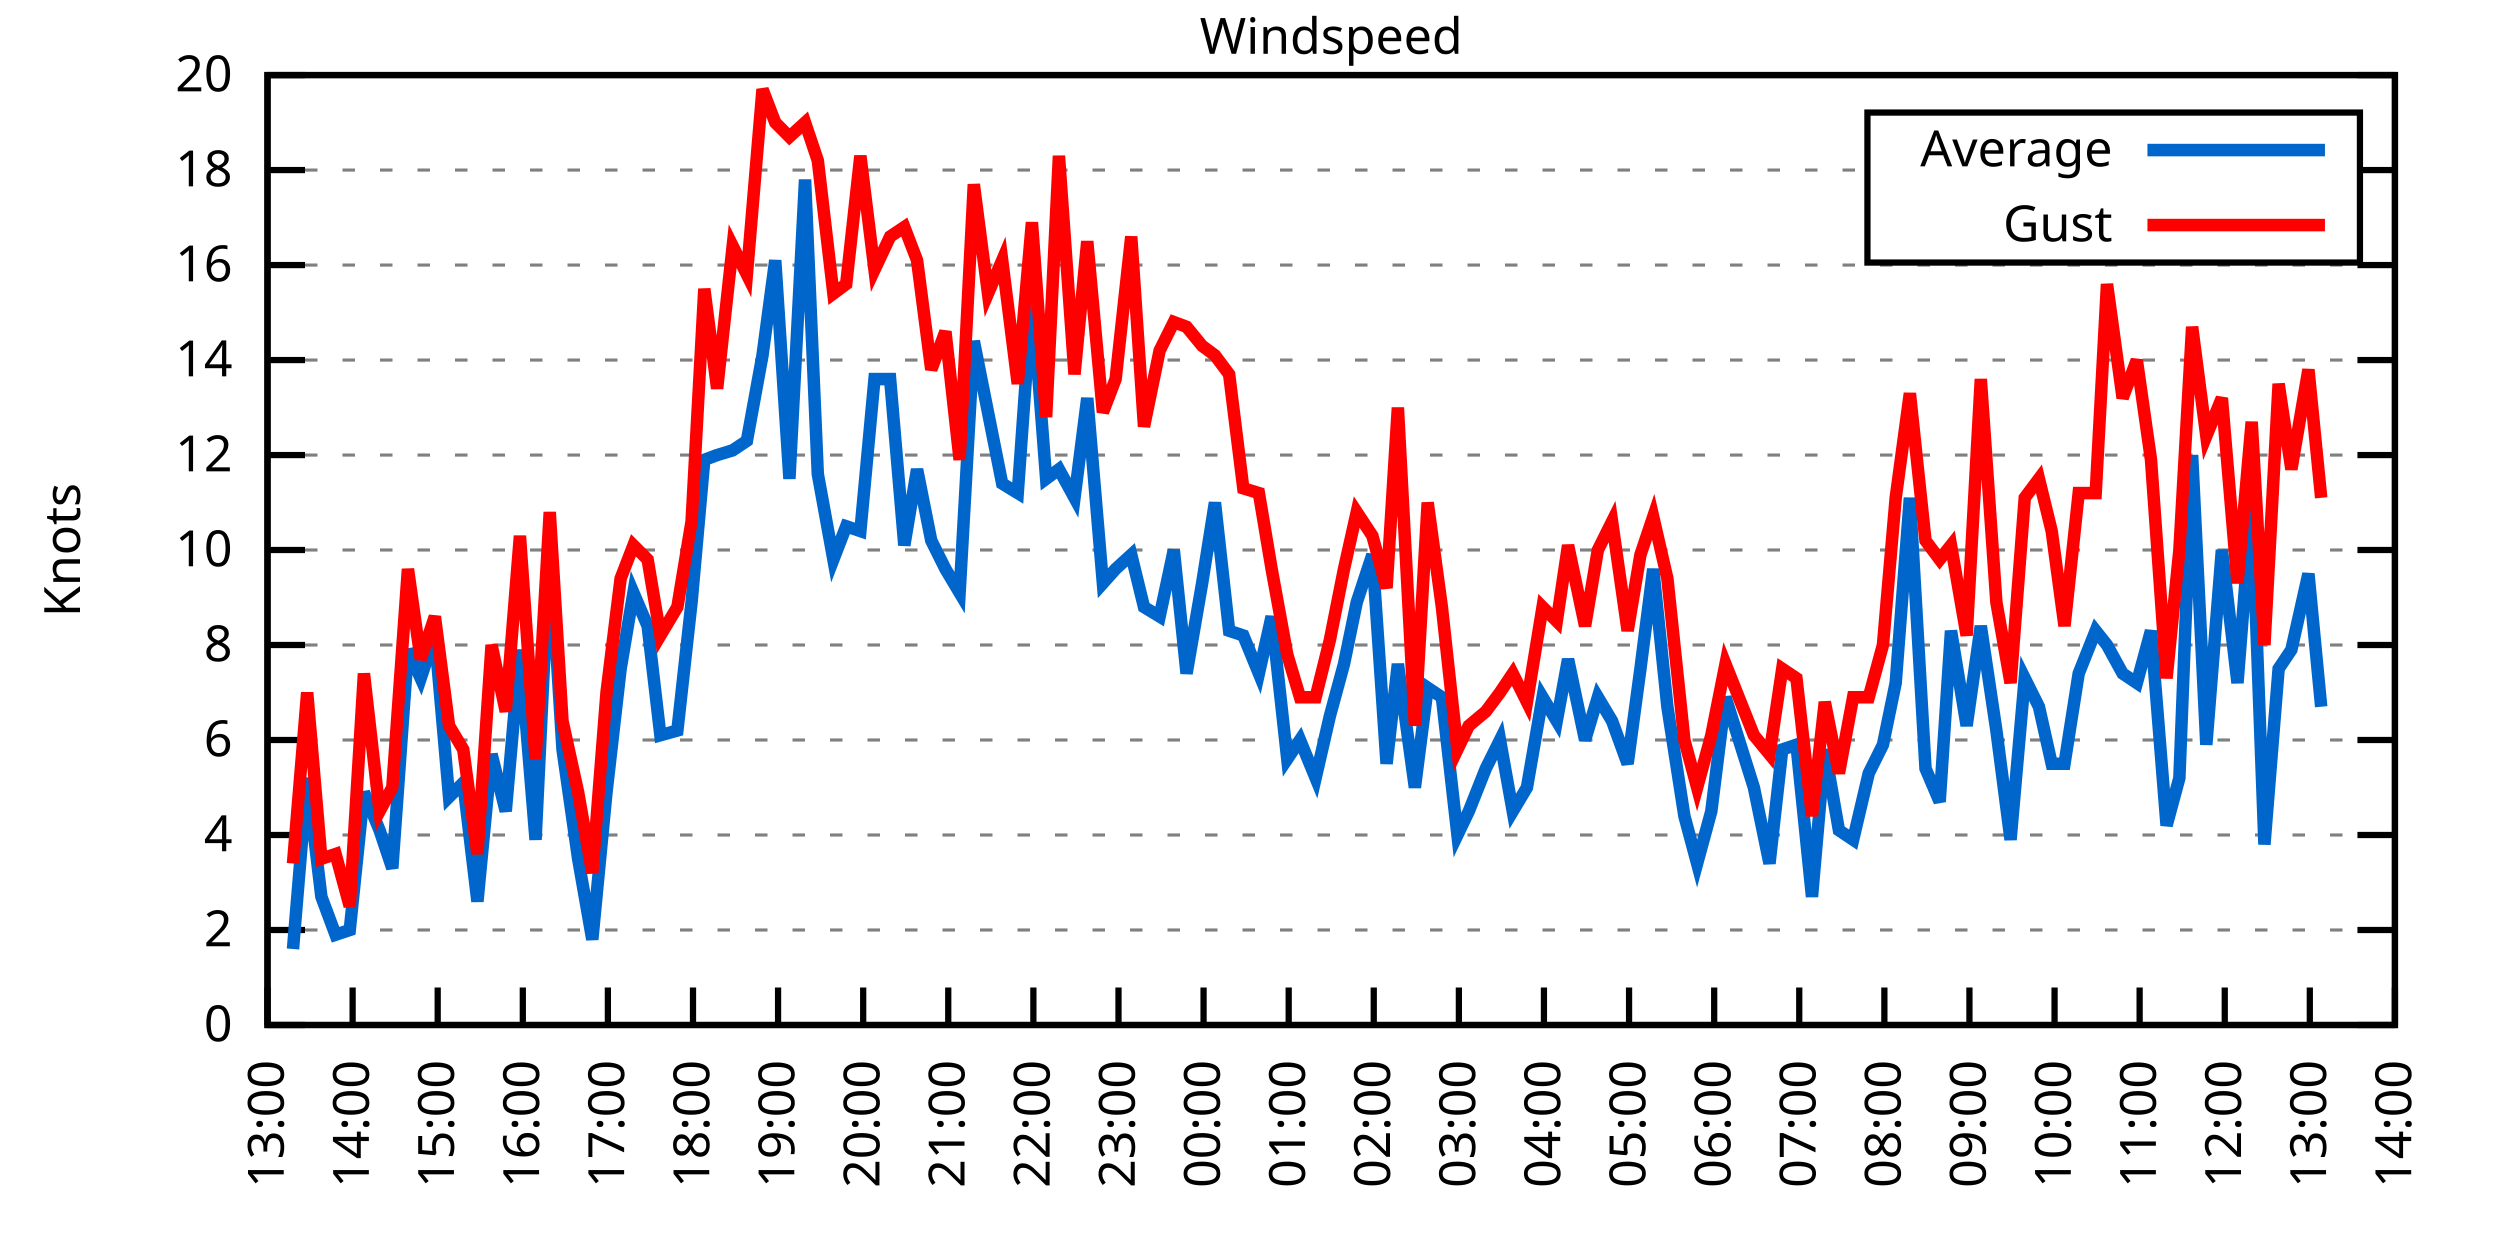
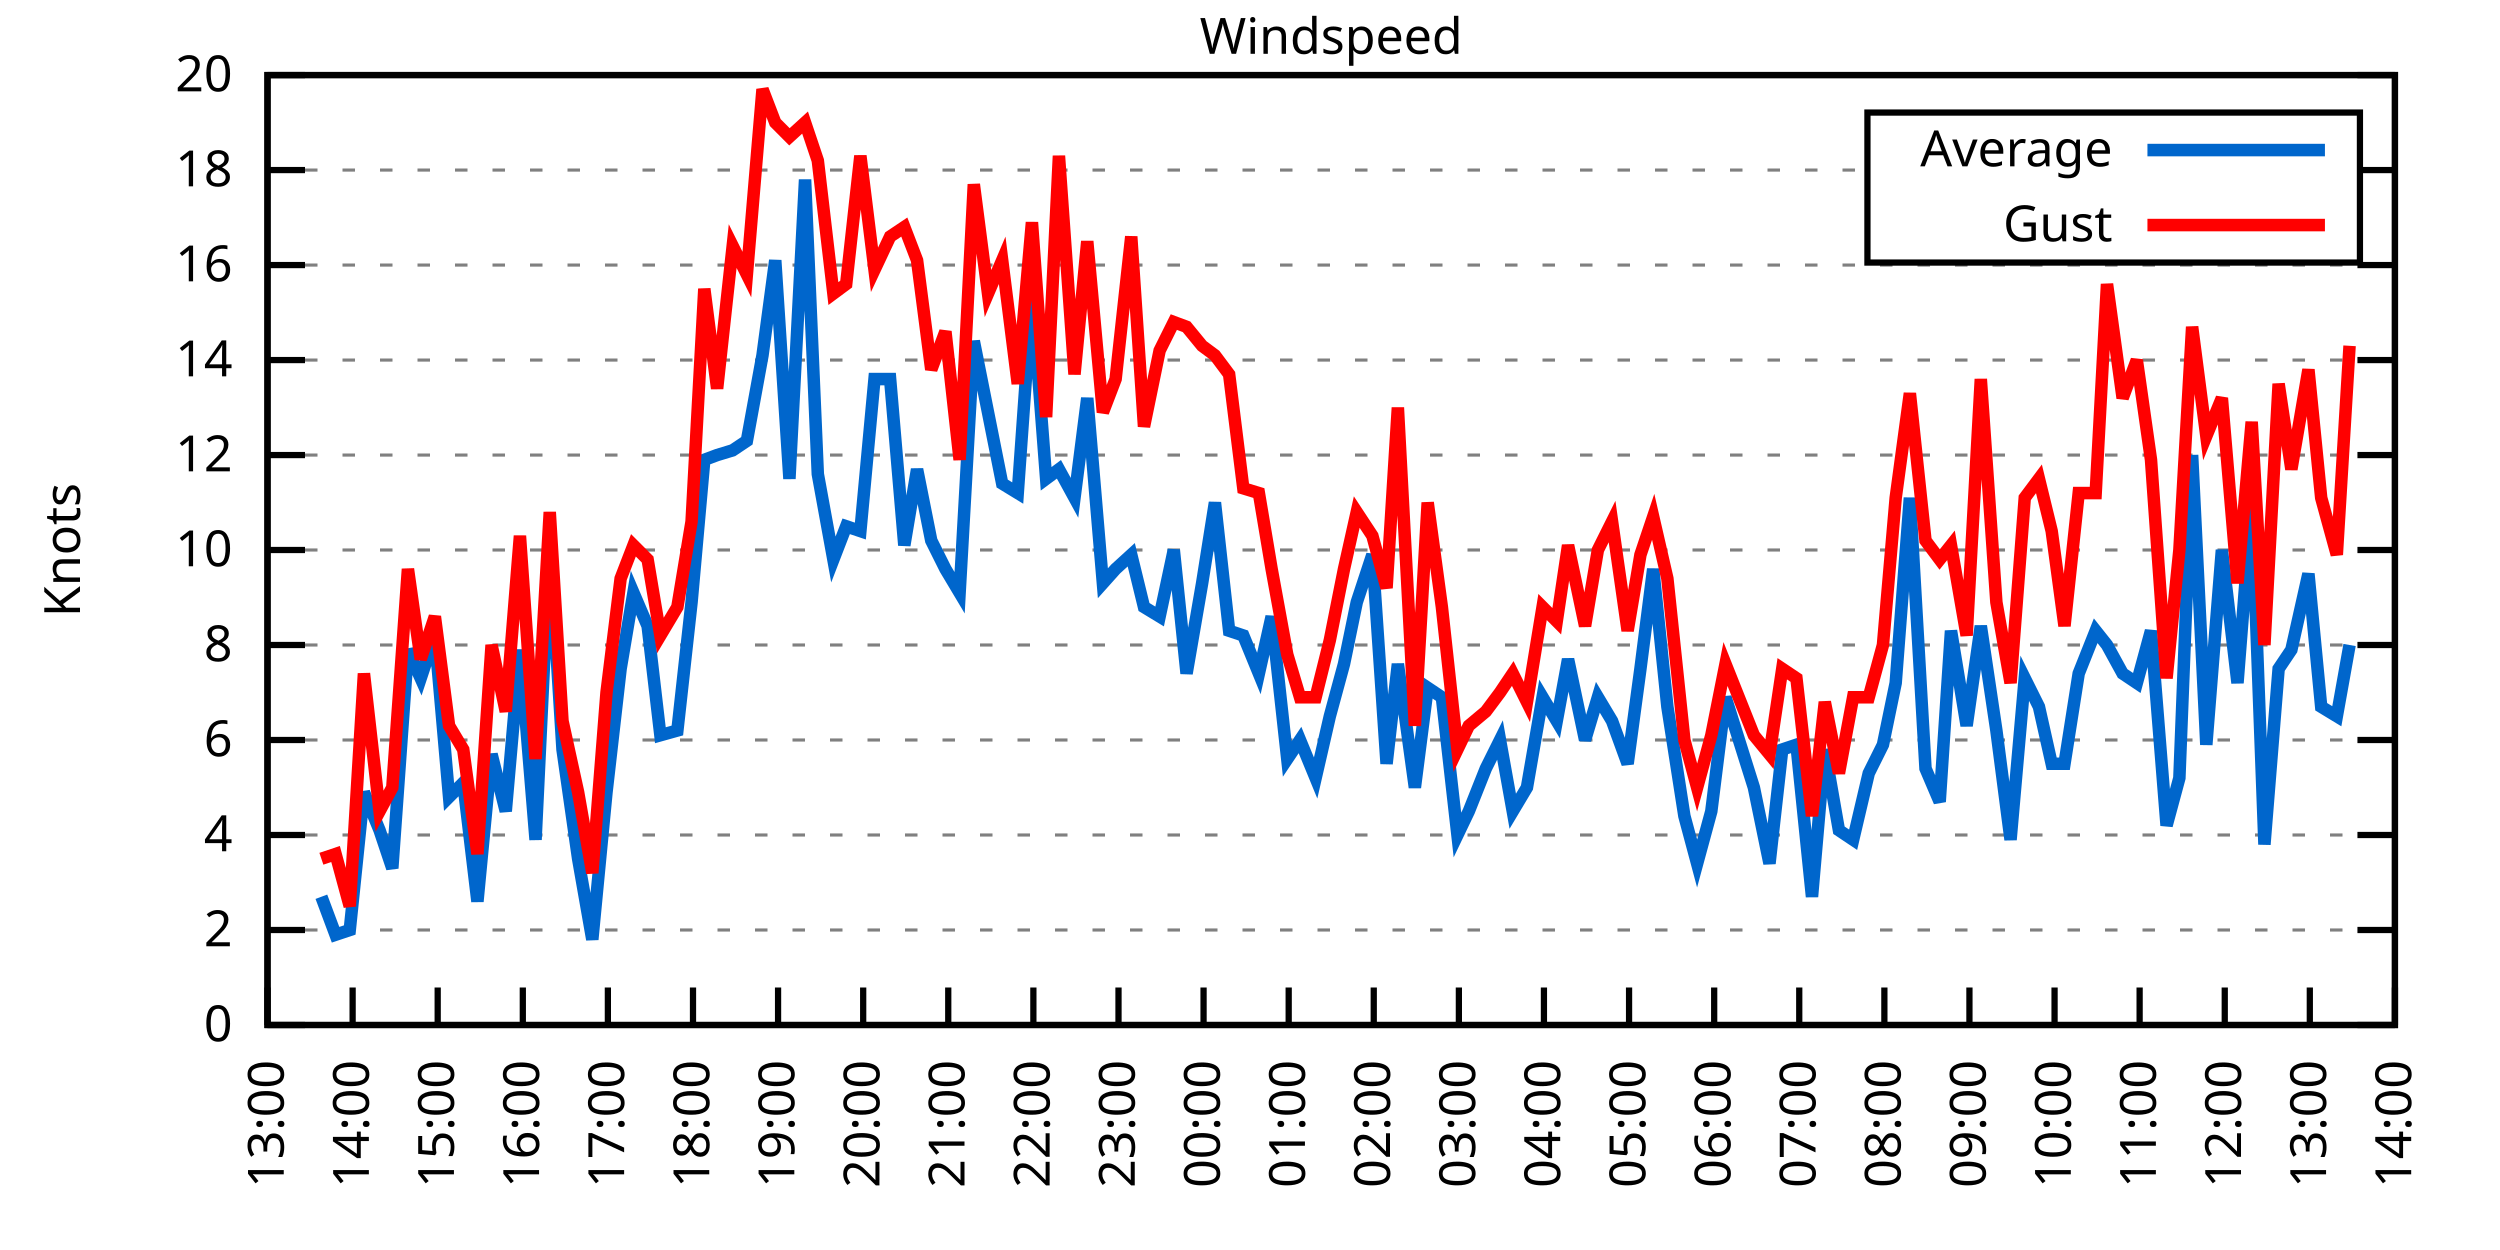
<svg xmlns="http://www.w3.org/2000/svg" xmlns:xlink="http://www.w3.org/1999/xlink" width="400" height="200" viewBox="0 0 400 200">
  <g id="gnuplot_canvas">
    <rect x="0" y="0" width="400" height="200" fill="none" />
    <defs>
      <circle id="gpDot" r="0.5" stroke-width="0.5" stroke="currentColor" />
      <path id="gpPt0" stroke-width="0.333" stroke="currentColor" d="M-1,0 h2 M0,-1 v2" />
      <path id="gpPt1" stroke-width="0.333" stroke="currentColor" d="M-1,-1 L1,1 M1,-1 L-1,1" />
      <path id="gpPt2" stroke-width="0.333" stroke="currentColor" d="M-1,0 L1,0 M0,-1 L0,1 M-1,-1 L1,1 M-1,1 L1,-1" />
      <rect id="gpPt3" stroke-width="0.333" stroke="currentColor" x="-1" y="-1" width="2" height="2" />
      <rect id="gpPt4" stroke-width="0.333" stroke="currentColor" fill="currentColor" x="-1" y="-1" width="2" height="2" />
      <circle id="gpPt5" stroke-width="0.333" stroke="currentColor" cx="0" cy="0" r="1" />
      <use xlink:href="#gpPt5" id="gpPt6" fill="currentColor" stroke="none" />
      <path id="gpPt7" stroke-width="0.333" stroke="currentColor" d="M0,-1.33 L-1.33,0.67 L1.33,0.67 z" />
      <use xlink:href="#gpPt7" id="gpPt8" fill="currentColor" stroke="none" />
      <use xlink:href="#gpPt7" id="gpPt9" stroke="currentColor" transform="rotate(180)" />
      <use xlink:href="#gpPt9" id="gpPt10" fill="currentColor" stroke="none" />
      <use xlink:href="#gpPt3" id="gpPt11" stroke="currentColor" transform="rotate(45)" />
      <use xlink:href="#gpPt11" id="gpPt12" fill="currentColor" stroke="none" />
      <path id="gpPt13" stroke-width="0.333" stroke="currentColor" d="M0,1.330 L1.265,0.411 L0.782,-1.067 L-0.782,-1.076 L-1.265,0.411 z" />
      <use xlink:href="#gpPt13" id="gpPt14" fill="currentColor" stroke="none" />
      <filter id="textbox" filterUnits="objectBoundingBox" x="0" y="0" height="1" width="1">
        <feFlood flood-color="white" flood-opacity="1" result="bgnd" />
        <feComposite in="SourceGraphic" in2="bgnd" operator="atop" />
      </filter>
      <filter id="greybox" filterUnits="objectBoundingBox" x="0" y="0" height="1" width="1">
        <feFlood flood-color="lightgrey" flood-opacity="1" result="grey" />
        <feComposite in="SourceGraphic" in2="grey" operator="atop" />
      </filter>
    </defs>
    <g fill="none" color="white" stroke="currentColor" stroke-width="1.00" stroke-linecap="butt" stroke-linejoin="miter">
</g>
    <g fill="none" color="black" stroke="currentColor" stroke-width="1.00" stroke-linecap="butt" stroke-linejoin="miter">
      <g stroke="none" shape-rendering="crispEdges">
        <polygon fill="rgb(255, 255, 255)" points="42.80,164.00 383.18,164.00 383.18,12.02 42.80,12.02 " />
      </g>
    </g>
    <g fill="none" color="black" stroke="currentColor" stroke-width="1.00" stroke-linecap="butt" stroke-linejoin="miter">
</g>
    <g fill="none" color="black" stroke="black" stroke-width="0.50" stroke-linecap="butt" stroke-linejoin="miter">
</g>
    <g fill="none" color="gray" stroke="currentColor" stroke-width="0.50" stroke-linecap="butt" stroke-linejoin="miter">
      <path stroke="gray" stroke-dasharray="2,4" class="gridline" d="M42.80,164.00 L383.19,164.00  " />
    </g>
    <g fill="none" color="gray" stroke="gray" stroke-width="1.00" stroke-linecap="butt" stroke-linejoin="miter">
</g>
    <g fill="none" color="black" stroke="currentColor" stroke-width="1.00" stroke-linecap="butt" stroke-linejoin="miter">
      <path stroke="black" d="M42.80,164.00 L48.80,164.00 M383.19,164.00 L377.19,164.00  " />
      <g transform="translate(37.20,166.60)" stroke="none" fill="black" font-family="Sans" font-size="8.00" text-anchor="end">
        <text>
          <tspan font-family="Sans"> 0</tspan>
        </text>
      </g>
    </g>
    <g fill="none" color="black" stroke="currentColor" stroke-width="1.00" stroke-linecap="butt" stroke-linejoin="miter">
</g>
    <g fill="none" color="black" stroke="black" stroke-width="0.50" stroke-linecap="butt" stroke-linejoin="miter">
</g>
    <g fill="none" color="gray" stroke="currentColor" stroke-width="0.50" stroke-linecap="butt" stroke-linejoin="miter">
      <path stroke="gray" stroke-dasharray="2,4" class="gridline" d="M42.80,148.80 L383.19,148.80  " />
    </g>
    <g fill="none" color="gray" stroke="gray" stroke-width="1.00" stroke-linecap="butt" stroke-linejoin="miter">
</g>
    <g fill="none" color="black" stroke="currentColor" stroke-width="1.00" stroke-linecap="butt" stroke-linejoin="miter">
      <path stroke="black" d="M42.80,148.80 L48.80,148.80 M383.19,148.80 L377.19,148.80  " />
      <g transform="translate(37.20,151.40)" stroke="none" fill="black" font-family="Sans" font-size="8.00" text-anchor="end">
        <text>
          <tspan font-family="Sans"> 2</tspan>
        </text>
      </g>
    </g>
    <g fill="none" color="black" stroke="currentColor" stroke-width="1.00" stroke-linecap="butt" stroke-linejoin="miter">
</g>
    <g fill="none" color="black" stroke="black" stroke-width="0.50" stroke-linecap="butt" stroke-linejoin="miter">
</g>
    <g fill="none" color="gray" stroke="currentColor" stroke-width="0.50" stroke-linecap="butt" stroke-linejoin="miter">
      <path stroke="gray" stroke-dasharray="2,4" class="gridline" d="M42.80,133.60 L383.19,133.60  " />
    </g>
    <g fill="none" color="gray" stroke="gray" stroke-width="1.00" stroke-linecap="butt" stroke-linejoin="miter">
</g>
    <g fill="none" color="black" stroke="currentColor" stroke-width="1.00" stroke-linecap="butt" stroke-linejoin="miter">
      <path stroke="black" d="M42.80,133.60 L48.80,133.60 M383.19,133.60 L377.19,133.60  " />
      <g transform="translate(37.20,136.20)" stroke="none" fill="black" font-family="Sans" font-size="8.00" text-anchor="end">
        <text>
          <tspan font-family="Sans"> 4</tspan>
        </text>
      </g>
    </g>
    <g fill="none" color="black" stroke="currentColor" stroke-width="1.00" stroke-linecap="butt" stroke-linejoin="miter">
</g>
    <g fill="none" color="black" stroke="black" stroke-width="0.50" stroke-linecap="butt" stroke-linejoin="miter">
</g>
    <g fill="none" color="gray" stroke="currentColor" stroke-width="0.50" stroke-linecap="butt" stroke-linejoin="miter">
      <path stroke="gray" stroke-dasharray="2,4" class="gridline" d="M42.80,118.40 L383.19,118.40  " />
    </g>
    <g fill="none" color="gray" stroke="gray" stroke-width="1.00" stroke-linecap="butt" stroke-linejoin="miter">
</g>
    <g fill="none" color="black" stroke="currentColor" stroke-width="1.00" stroke-linecap="butt" stroke-linejoin="miter">
      <path stroke="black" d="M42.80,118.40 L48.80,118.40 M383.19,118.40 L377.19,118.40  " />
      <g transform="translate(37.20,121.00)" stroke="none" fill="black" font-family="Sans" font-size="8.00" text-anchor="end">
        <text>
          <tspan font-family="Sans"> 6</tspan>
        </text>
      </g>
    </g>
    <g fill="none" color="black" stroke="currentColor" stroke-width="1.00" stroke-linecap="butt" stroke-linejoin="miter">
</g>
    <g fill="none" color="black" stroke="black" stroke-width="0.50" stroke-linecap="butt" stroke-linejoin="miter">
</g>
    <g fill="none" color="gray" stroke="currentColor" stroke-width="0.50" stroke-linecap="butt" stroke-linejoin="miter">
      <path stroke="gray" stroke-dasharray="2,4" class="gridline" d="M42.80,103.20 L383.19,103.20  " />
    </g>
    <g fill="none" color="gray" stroke="gray" stroke-width="1.00" stroke-linecap="butt" stroke-linejoin="miter">
</g>
    <g fill="none" color="black" stroke="currentColor" stroke-width="1.00" stroke-linecap="butt" stroke-linejoin="miter">
      <path stroke="black" d="M42.80,103.20 L48.80,103.20 M383.19,103.20 L377.19,103.20  " />
      <g transform="translate(37.20,105.80)" stroke="none" fill="black" font-family="Sans" font-size="8.00" text-anchor="end">
        <text>
          <tspan font-family="Sans"> 8</tspan>
        </text>
      </g>
    </g>
    <g fill="none" color="black" stroke="currentColor" stroke-width="1.00" stroke-linecap="butt" stroke-linejoin="miter">
</g>
    <g fill="none" color="black" stroke="black" stroke-width="0.50" stroke-linecap="butt" stroke-linejoin="miter">
</g>
    <g fill="none" color="gray" stroke="currentColor" stroke-width="0.50" stroke-linecap="butt" stroke-linejoin="miter">
      <path stroke="gray" stroke-dasharray="2,4" class="gridline" d="M42.80,88.00 L383.19,88.00  " />
    </g>
    <g fill="none" color="gray" stroke="gray" stroke-width="1.00" stroke-linecap="butt" stroke-linejoin="miter">
</g>
    <g fill="none" color="black" stroke="currentColor" stroke-width="1.00" stroke-linecap="butt" stroke-linejoin="miter">
      <path stroke="black" d="M42.80,88.00 L48.80,88.00 M383.19,88.00 L377.19,88.00  " />
      <g transform="translate(37.20,90.60)" stroke="none" fill="black" font-family="Sans" font-size="8.00" text-anchor="end">
        <text>
          <tspan font-family="Sans"> 10</tspan>
        </text>
      </g>
    </g>
    <g fill="none" color="black" stroke="currentColor" stroke-width="1.00" stroke-linecap="butt" stroke-linejoin="miter">
</g>
    <g fill="none" color="black" stroke="black" stroke-width="0.50" stroke-linecap="butt" stroke-linejoin="miter">
</g>
    <g fill="none" color="gray" stroke="currentColor" stroke-width="0.50" stroke-linecap="butt" stroke-linejoin="miter">
      <path stroke="gray" stroke-dasharray="2,4" class="gridline" d="M42.80,72.81 L383.19,72.81  " />
    </g>
    <g fill="none" color="gray" stroke="gray" stroke-width="1.00" stroke-linecap="butt" stroke-linejoin="miter">
</g>
    <g fill="none" color="black" stroke="currentColor" stroke-width="1.00" stroke-linecap="butt" stroke-linejoin="miter">
      <path stroke="black" d="M42.80,72.81 L48.80,72.81 M383.19,72.81 L377.19,72.81  " />
      <g transform="translate(37.20,75.41)" stroke="none" fill="black" font-family="Sans" font-size="8.00" text-anchor="end">
        <text>
          <tspan font-family="Sans"> 12</tspan>
        </text>
      </g>
    </g>
    <g fill="none" color="black" stroke="currentColor" stroke-width="1.00" stroke-linecap="butt" stroke-linejoin="miter">
</g>
    <g fill="none" color="black" stroke="black" stroke-width="0.50" stroke-linecap="butt" stroke-linejoin="miter">
</g>
    <g fill="none" color="gray" stroke="currentColor" stroke-width="0.50" stroke-linecap="butt" stroke-linejoin="miter">
      <path stroke="gray" stroke-dasharray="2,4" class="gridline" d="M42.80,57.61 L383.19,57.61  " />
    </g>
    <g fill="none" color="gray" stroke="gray" stroke-width="1.00" stroke-linecap="butt" stroke-linejoin="miter">
</g>
    <g fill="none" color="black" stroke="currentColor" stroke-width="1.00" stroke-linecap="butt" stroke-linejoin="miter">
      <path stroke="black" d="M42.80,57.61 L48.80,57.61 M383.19,57.61 L377.19,57.61  " />
      <g transform="translate(37.20,60.21)" stroke="none" fill="black" font-family="Sans" font-size="8.00" text-anchor="end">
        <text>
          <tspan font-family="Sans"> 14</tspan>
        </text>
      </g>
    </g>
    <g fill="none" color="black" stroke="currentColor" stroke-width="1.00" stroke-linecap="butt" stroke-linejoin="miter">
</g>
    <g fill="none" color="black" stroke="black" stroke-width="0.50" stroke-linecap="butt" stroke-linejoin="miter">
</g>
    <g fill="none" color="gray" stroke="currentColor" stroke-width="0.50" stroke-linecap="butt" stroke-linejoin="miter">
      <path stroke="gray" stroke-dasharray="2,4" class="gridline" d="M42.80,42.41 L383.19,42.41  " />
    </g>
    <g fill="none" color="gray" stroke="gray" stroke-width="1.00" stroke-linecap="butt" stroke-linejoin="miter">
</g>
    <g fill="none" color="black" stroke="currentColor" stroke-width="1.00" stroke-linecap="butt" stroke-linejoin="miter">
      <path stroke="black" d="M42.80,42.41 L48.80,42.41 M383.19,42.41 L377.19,42.41  " />
      <g transform="translate(37.20,45.01)" stroke="none" fill="black" font-family="Sans" font-size="8.00" text-anchor="end">
        <text>
          <tspan font-family="Sans"> 16</tspan>
        </text>
      </g>
    </g>
    <g fill="none" color="black" stroke="currentColor" stroke-width="1.00" stroke-linecap="butt" stroke-linejoin="miter">
</g>
    <g fill="none" color="black" stroke="black" stroke-width="0.50" stroke-linecap="butt" stroke-linejoin="miter">
</g>
    <g fill="none" color="gray" stroke="currentColor" stroke-width="0.50" stroke-linecap="butt" stroke-linejoin="miter">
      <path stroke="gray" stroke-dasharray="2,4" class="gridline" d="M42.80,27.21 L298.79,27.21 M377.59,27.21 L383.19,27.21  " />
    </g>
    <g fill="none" color="gray" stroke="gray" stroke-width="1.00" stroke-linecap="butt" stroke-linejoin="miter">
</g>
    <g fill="none" color="black" stroke="currentColor" stroke-width="1.00" stroke-linecap="butt" stroke-linejoin="miter">
      <path stroke="black" d="M42.80,27.21 L48.80,27.21 M383.19,27.21 L377.19,27.21  " />
      <g transform="translate(37.20,29.81)" stroke="none" fill="black" font-family="Sans" font-size="8.00" text-anchor="end">
        <text>
          <tspan font-family="Sans"> 18</tspan>
        </text>
      </g>
    </g>
    <g fill="none" color="black" stroke="currentColor" stroke-width="1.00" stroke-linecap="butt" stroke-linejoin="miter">
</g>
    <g fill="none" color="black" stroke="black" stroke-width="0.50" stroke-linecap="butt" stroke-linejoin="miter">
</g>
    <g fill="none" color="gray" stroke="currentColor" stroke-width="0.50" stroke-linecap="butt" stroke-linejoin="miter">
      <path stroke="gray" stroke-dasharray="2,4" class="gridline" d="M42.80,12.01 L383.19,12.01  " />
    </g>
    <g fill="none" color="gray" stroke="gray" stroke-width="1.00" stroke-linecap="butt" stroke-linejoin="miter">
</g>
    <g fill="none" color="black" stroke="currentColor" stroke-width="1.00" stroke-linecap="butt" stroke-linejoin="miter">
      <path stroke="black" d="M42.80,12.01 L48.80,12.01 M383.19,12.01 L377.19,12.01  " />
      <g transform="translate(37.20,14.61)" stroke="none" fill="black" font-family="Sans" font-size="8.00" text-anchor="end">
        <text>
          <tspan font-family="Sans"> 20</tspan>
        </text>
      </g>
    </g>
    <g fill="none" color="black" stroke="currentColor" stroke-width="1.00" stroke-linecap="butt" stroke-linejoin="miter">
      <path stroke="black" d="M42.80,164.00 L42.80,158.00  " />
      <g transform="translate(45.40,169.60) rotate(270.00)" stroke="none" fill="black" font-family="Sans" font-size="8.00" text-anchor="end">
        <text>
          <tspan font-family="Sans">13:00</tspan>
        </text>
      </g>
    </g>
    <g fill="none" color="black" stroke="currentColor" stroke-width="1.00" stroke-linecap="butt" stroke-linejoin="miter">
      <path stroke="black" d="M56.42,164.00 L56.42,158.00  " />
      <g transform="translate(59.02,169.60) rotate(270.00)" stroke="none" fill="black" font-family="Sans" font-size="8.00" text-anchor="end">
        <text>
          <tspan font-family="Sans">14:00</tspan>
        </text>
      </g>
    </g>
    <g fill="none" color="black" stroke="currentColor" stroke-width="1.00" stroke-linecap="butt" stroke-linejoin="miter">
      <path stroke="black" d="M70.03,164.00 L70.03,158.00  " />
      <g transform="translate(72.63,169.60) rotate(270.00)" stroke="none" fill="black" font-family="Sans" font-size="8.00" text-anchor="end">
        <text>
          <tspan font-family="Sans">15:00</tspan>
        </text>
      </g>
    </g>
    <g fill="none" color="black" stroke="currentColor" stroke-width="1.00" stroke-linecap="butt" stroke-linejoin="miter">
      <path stroke="black" d="M83.65,164.00 L83.65,158.00  " />
      <g transform="translate(86.25,169.60) rotate(270.00)" stroke="none" fill="black" font-family="Sans" font-size="8.00" text-anchor="end">
        <text>
          <tspan font-family="Sans">16:00</tspan>
        </text>
      </g>
    </g>
    <g fill="none" color="black" stroke="currentColor" stroke-width="1.00" stroke-linecap="butt" stroke-linejoin="miter">
      <path stroke="black" d="M97.26,164.00 L97.26,158.00  " />
      <g transform="translate(99.86,169.60) rotate(270.00)" stroke="none" fill="black" font-family="Sans" font-size="8.00" text-anchor="end">
        <text>
          <tspan font-family="Sans">17:00</tspan>
        </text>
      </g>
    </g>
    <g fill="none" color="black" stroke="currentColor" stroke-width="1.00" stroke-linecap="butt" stroke-linejoin="miter">
      <path stroke="black" d="M110.88,164.00 L110.88,158.00  " />
      <g transform="translate(113.48,169.60) rotate(270.00)" stroke="none" fill="black" font-family="Sans" font-size="8.00" text-anchor="end">
        <text>
          <tspan font-family="Sans">18:00</tspan>
        </text>
      </g>
    </g>
    <g fill="none" color="black" stroke="currentColor" stroke-width="1.00" stroke-linecap="butt" stroke-linejoin="miter">
      <path stroke="black" d="M124.49,164.00 L124.49,158.00  " />
      <g transform="translate(127.09,169.60) rotate(270.00)" stroke="none" fill="black" font-family="Sans" font-size="8.00" text-anchor="end">
        <text>
          <tspan font-family="Sans">19:00</tspan>
        </text>
      </g>
    </g>
    <g fill="none" color="black" stroke="currentColor" stroke-width="1.00" stroke-linecap="butt" stroke-linejoin="miter">
      <path stroke="black" d="M138.11,164.00 L138.11,158.00  " />
      <g transform="translate(140.71,169.60) rotate(270.00)" stroke="none" fill="black" font-family="Sans" font-size="8.00" text-anchor="end">
        <text>
          <tspan font-family="Sans">20:00</tspan>
        </text>
      </g>
    </g>
    <g fill="none" color="black" stroke="currentColor" stroke-width="1.00" stroke-linecap="butt" stroke-linejoin="miter">
      <path stroke="black" d="M151.72,164.00 L151.72,158.00  " />
      <g transform="translate(154.32,169.60) rotate(270.00)" stroke="none" fill="black" font-family="Sans" font-size="8.00" text-anchor="end">
        <text>
          <tspan font-family="Sans">21:00</tspan>
        </text>
      </g>
    </g>
    <g fill="none" color="black" stroke="currentColor" stroke-width="1.00" stroke-linecap="butt" stroke-linejoin="miter">
      <path stroke="black" d="M165.34,164.00 L165.34,158.00  " />
      <g transform="translate(167.94,169.60) rotate(270.00)" stroke="none" fill="black" font-family="Sans" font-size="8.00" text-anchor="end">
        <text>
          <tspan font-family="Sans">22:00</tspan>
        </text>
      </g>
    </g>
    <g fill="none" color="black" stroke="currentColor" stroke-width="1.00" stroke-linecap="butt" stroke-linejoin="miter">
      <path stroke="black" d="M178.96,164.00 L178.96,158.00  " />
      <g transform="translate(181.56,169.60) rotate(270.00)" stroke="none" fill="black" font-family="Sans" font-size="8.00" text-anchor="end">
        <text>
          <tspan font-family="Sans">23:00</tspan>
        </text>
      </g>
    </g>
    <g fill="none" color="black" stroke="currentColor" stroke-width="1.00" stroke-linecap="butt" stroke-linejoin="miter">
      <path stroke="black" d="M192.57,164.00 L192.57,158.00  " />
      <g transform="translate(195.17,169.60) rotate(270.00)" stroke="none" fill="black" font-family="Sans" font-size="8.00" text-anchor="end">
        <text>
          <tspan font-family="Sans">00:00</tspan>
        </text>
      </g>
    </g>
    <g fill="none" color="black" stroke="currentColor" stroke-width="1.00" stroke-linecap="butt" stroke-linejoin="miter">
      <path stroke="black" d="M206.19,164.00 L206.19,158.00  " />
      <g transform="translate(208.79,169.60) rotate(270.00)" stroke="none" fill="black" font-family="Sans" font-size="8.00" text-anchor="end">
        <text>
          <tspan font-family="Sans">01:00</tspan>
        </text>
      </g>
    </g>
    <g fill="none" color="black" stroke="currentColor" stroke-width="1.00" stroke-linecap="butt" stroke-linejoin="miter">
      <path stroke="black" d="M219.80,164.00 L219.80,158.00  " />
      <g transform="translate(222.40,169.60) rotate(270.00)" stroke="none" fill="black" font-family="Sans" font-size="8.00" text-anchor="end">
        <text>
          <tspan font-family="Sans">02:00</tspan>
        </text>
      </g>
    </g>
    <g fill="none" color="black" stroke="currentColor" stroke-width="1.00" stroke-linecap="butt" stroke-linejoin="miter">
      <path stroke="black" d="M233.42,164.00 L233.42,158.00  " />
      <g transform="translate(236.02,169.60) rotate(270.00)" stroke="none" fill="black" font-family="Sans" font-size="8.00" text-anchor="end">
        <text>
          <tspan font-family="Sans">03:00</tspan>
        </text>
      </g>
    </g>
    <g fill="none" color="black" stroke="currentColor" stroke-width="1.00" stroke-linecap="butt" stroke-linejoin="miter">
      <path stroke="black" d="M247.03,164.00 L247.03,158.00  " />
      <g transform="translate(249.63,169.60) rotate(270.00)" stroke="none" fill="black" font-family="Sans" font-size="8.00" text-anchor="end">
        <text>
          <tspan font-family="Sans">04:00</tspan>
        </text>
      </g>
    </g>
    <g fill="none" color="black" stroke="currentColor" stroke-width="1.00" stroke-linecap="butt" stroke-linejoin="miter">
      <path stroke="black" d="M260.65,164.00 L260.65,158.00  " />
      <g transform="translate(263.25,169.60) rotate(270.00)" stroke="none" fill="black" font-family="Sans" font-size="8.00" text-anchor="end">
        <text>
          <tspan font-family="Sans">05:00</tspan>
        </text>
      </g>
    </g>
    <g fill="none" color="black" stroke="currentColor" stroke-width="1.00" stroke-linecap="butt" stroke-linejoin="miter">
      <path stroke="black" d="M274.27,164.00 L274.27,158.00  " />
      <g transform="translate(276.87,169.60) rotate(270.00)" stroke="none" fill="black" font-family="Sans" font-size="8.00" text-anchor="end">
        <text>
          <tspan font-family="Sans">06:00</tspan>
        </text>
      </g>
    </g>
    <g fill="none" color="black" stroke="currentColor" stroke-width="1.00" stroke-linecap="butt" stroke-linejoin="miter">
      <path stroke="black" d="M287.88,164.00 L287.88,158.00  " />
      <g transform="translate(290.48,169.60) rotate(270.00)" stroke="none" fill="black" font-family="Sans" font-size="8.00" text-anchor="end">
        <text>
          <tspan font-family="Sans">07:00</tspan>
        </text>
      </g>
    </g>
    <g fill="none" color="black" stroke="currentColor" stroke-width="1.00" stroke-linecap="butt" stroke-linejoin="miter">
      <path stroke="black" d="M301.50,164.00 L301.50,158.00  " />
      <g transform="translate(304.10,169.60) rotate(270.00)" stroke="none" fill="black" font-family="Sans" font-size="8.00" text-anchor="end">
        <text>
          <tspan font-family="Sans">08:00</tspan>
        </text>
      </g>
    </g>
    <g fill="none" color="black" stroke="currentColor" stroke-width="1.00" stroke-linecap="butt" stroke-linejoin="miter">
      <path stroke="black" d="M315.11,164.00 L315.11,158.00  " />
      <g transform="translate(317.71,169.60) rotate(270.00)" stroke="none" fill="black" font-family="Sans" font-size="8.00" text-anchor="end">
        <text>
          <tspan font-family="Sans">09:00</tspan>
        </text>
      </g>
    </g>
    <g fill="none" color="black" stroke="currentColor" stroke-width="1.00" stroke-linecap="butt" stroke-linejoin="miter">
      <path stroke="black" d="M328.73,164.00 L328.73,158.00  " />
      <g transform="translate(331.33,169.60) rotate(270.00)" stroke="none" fill="black" font-family="Sans" font-size="8.00" text-anchor="end">
        <text>
          <tspan font-family="Sans">10:00</tspan>
        </text>
      </g>
    </g>
    <g fill="none" color="black" stroke="currentColor" stroke-width="1.00" stroke-linecap="butt" stroke-linejoin="miter">
      <path stroke="black" d="M342.34,164.00 L342.34,158.00  " />
      <g transform="translate(344.94,169.60) rotate(270.00)" stroke="none" fill="black" font-family="Sans" font-size="8.00" text-anchor="end">
        <text>
          <tspan font-family="Sans">11:00</tspan>
        </text>
      </g>
    </g>
    <g fill="none" color="black" stroke="currentColor" stroke-width="1.00" stroke-linecap="butt" stroke-linejoin="miter">
      <path stroke="black" d="M355.96,164.00 L355.96,158.00  " />
      <g transform="translate(358.56,169.60) rotate(270.00)" stroke="none" fill="black" font-family="Sans" font-size="8.00" text-anchor="end">
        <text>
          <tspan font-family="Sans">12:00</tspan>
        </text>
      </g>
    </g>
    <g fill="none" color="black" stroke="currentColor" stroke-width="1.00" stroke-linecap="butt" stroke-linejoin="miter">
      <path stroke="black" d="M369.57,164.00 L369.57,158.00  " />
      <g transform="translate(372.17,169.60) rotate(270.00)" stroke="none" fill="black" font-family="Sans" font-size="8.00" text-anchor="end">
        <text>
          <tspan font-family="Sans">13:00</tspan>
        </text>
      </g>
    </g>
    <g fill="none" color="black" stroke="currentColor" stroke-width="1.00" stroke-linecap="butt" stroke-linejoin="miter">
      <path stroke="black" d="M383.19,164.00 L383.19,158.00  " />
      <g transform="translate(385.79,169.60) rotate(270.00)" stroke="none" fill="black" font-family="Sans" font-size="8.00" text-anchor="end">
        <text>
          <tspan font-family="Sans">14:00</tspan>
        </text>
      </g>
    </g>
    <g fill="none" color="black" stroke="currentColor" stroke-width="1.00" stroke-linecap="butt" stroke-linejoin="miter">
</g>
    <g fill="none" color="black" stroke="currentColor" stroke-width="1.00" stroke-linecap="butt" stroke-linejoin="miter">
      <path stroke="black" d="M42.80,12.01 L42.80,164.00 L383.19,164.00 L383.19,12.01 L42.80,12.01 Z  " />
    </g>
    <g fill="none" color="black" stroke="currentColor" stroke-width="1.00" stroke-linecap="butt" stroke-linejoin="miter">
</g>
    <g fill="none" color="black" stroke="currentColor" stroke-width="1.00" stroke-linecap="butt" stroke-linejoin="miter">
      <path stroke="black" d="M298.79,42.01 L298.79,18.01 L377.59,18.01 L377.59,42.01 L298.79,42.01 Z  " />
    </g>
    <g id="Windspeed_plot_1">
      <g fill="none" color="white" stroke="black" stroke-width="2.00" stroke-linecap="butt" stroke-linejoin="miter">
</g>
      <g fill="none" color="black" stroke="currentColor" stroke-width="2.00" stroke-linecap="butt" stroke-linejoin="miter">
        <g transform="translate(337.99,26.61)" stroke="none" fill="black" font-family="Sans" font-size="8.00" text-anchor="end">
          <text>
            <tspan font-family="Sans">Average</tspan>
          </text>
        </g>
      </g>
      <g fill="none" color="black" stroke="currentColor" stroke-width="2.00" stroke-linecap="butt" stroke-linejoin="miter">
-         <path stroke="rgb(  0, 102, 204)" d="M343.59,24.01 L371.99,24.01 M46.88,151.84 L49.15,124.48 L51.42,143.48 L53.69,149.56 L55.96,148.80 L58.23,126.76   L60.73,132.84 L62.77,138.92 L65.27,103.96 L67.31,108.52 L69.58,101.68 L71.85,127.52 L74.12,125.24 L76.39,144.24   L78.65,120.68 L80.92,129.80 L83.19,103.96 L85.69,134.36 L87.96,87.25 L90.00,119.92 L92.50,137.40 L94.77,150.32   L97.04,126.76 L99.30,107.00 L101.35,94.84 L103.62,100.16 L105.66,117.64 L108.38,116.88 L110.65,96.36 L112.69,73.57   L114.74,72.81 L117.23,72.05 L119.50,70.53 L122.00,56.85 L124.04,41.65 L126.31,76.61 L128.81,28.73 L130.85,75.85   L133.34,89.52 L135.39,84.21 L137.66,84.97 L139.92,60.65 L142.42,60.65 L144.69,87.25 L146.73,75.09 L149.00,86.49   L151.27,91.04 L153.54,94.84 L155.81,54.57 L158.08,65.97 L160.35,77.37 L162.84,78.89 L165.11,46.97 L167.38,76.61   L169.43,75.09 L171.92,79.65 L173.96,63.69 L176.46,93.32 L178.50,91.04 L181.00,88.76 L183.04,97.12 L185.54,98.64   L187.81,88.00 L189.85,107.76 L192.34,93.32 L194.39,80.41 L196.66,100.92 L198.93,101.68 L201.42,107.76 L203.46,98.64   L205.96,121.44 L208.00,118.40 L210.50,124.48 L212.77,114.60 L215.04,106.24 L217.08,96.36 L219.58,88.76 L221.85,122.20   L223.66,106.24 L226.38,126.00 L228.43,110.04 L230.70,111.56 L233.19,133.60 L235.01,129.80 L237.73,122.96 L240.00,118.40   L242.04,129.80 L244.31,126.00 L246.81,111.56 L249.08,115.36 L250.89,105.48 L253.61,118.40 L255.66,111.56 L257.93,115.36   L260.42,122.20 L262.47,107.00 L264.51,91.04 L266.78,113.08 L269.50,130.56 L271.54,138.16 L273.81,129.80 L276.08,111.56   L280.62,126.00 L283.12,138.16 L285.16,119.92 L287.43,119.16 L289.92,143.48 L291.97,119.92 L294.23,132.84 L296.50,134.36   L299.00,123.72 L301.27,119.16 L303.31,109.28 L305.58,79.65 L308.08,122.96 L310.35,128.28 L312.16,100.92 L314.66,116.12   L316.93,100.16 L319.42,116.88 L321.69,134.36 L323.96,108.52 L326.23,113.08 L328.27,122.20 L330.32,122.20 L332.59,107.76   L335.31,100.92 L337.12,103.20 L339.62,107.76 L341.89,109.28 L344.16,100.92 L346.65,132.08 L348.70,124.48 L350.74,72.81   L353.01,119.16 L355.50,88.00 L358.00,109.28 L360.27,80.41 L362.31,135.12 L364.58,107.00 L366.62,103.96 L369.35,91.80   L371.39,113.08  " />
+         <path stroke="rgb(  0, 102, 204)" d="M343.59,24.01 L371.99,24.01 M51.42,143.48 L53.69,149.56 L55.96,148.80 L58.23,126.76 L60.73,132.84 L62.77,138.92   L65.27,103.96 L67.31,108.52 L69.58,101.68 L71.85,127.52 L74.12,125.24 L76.39,144.24 L78.65,120.68 L80.92,129.80   L83.19,103.96 L85.69,134.36 L87.96,87.25 L90.00,119.92 L92.50,137.40 L94.77,150.32 L97.04,126.76 L99.30,107.00   L101.35,94.84 L103.62,100.16 L105.66,117.64 L108.38,116.88 L110.65,96.36 L112.69,73.57 L114.74,72.81 L117.23,72.05   L119.50,70.53 L122.00,56.85 L124.04,41.65 L126.31,76.61 L128.81,28.73 L130.85,75.85 L133.34,89.52 L135.39,84.21   L137.66,84.97 L139.92,60.65 L142.42,60.65 L144.69,87.25 L146.73,75.09 L149.00,86.49 L151.27,91.04 L153.54,94.84   L155.81,54.57 L158.08,65.97 L160.35,77.37 L162.84,78.89 L165.11,46.97 L167.38,76.61 L169.43,75.09 L171.92,79.65   L173.96,63.69 L176.46,93.32 L178.50,91.04 L181.00,88.76 L183.04,97.12 L185.54,98.64 L187.81,88.00 L189.85,107.76   L192.34,93.32 L194.39,80.41 L196.66,100.92 L198.93,101.68 L201.42,107.76 L203.46,98.64 L205.96,121.44 L208.00,118.40   L210.50,124.48 L212.77,114.60 L215.04,106.24 L217.08,96.36 L219.58,88.76 L221.85,122.20 L223.66,106.24 L226.38,126.00   L228.43,110.04 L230.70,111.56 L233.19,133.60 L235.01,129.80 L237.73,122.96 L240.00,118.40 L242.04,129.80 L244.31,126.00   L246.81,111.56 L249.08,115.36 L250.89,105.48 L253.61,118.40 L255.66,111.56 L257.93,115.36 L260.42,122.20 L262.47,107.00   L264.51,91.04 L266.78,113.08 L269.50,130.56 L271.54,138.16 L273.81,129.80 L276.08,111.56 L280.62,126.00 L283.12,138.16   L285.16,119.92 L287.43,119.16 L289.92,143.48 L291.97,119.92 L294.23,132.84 L296.50,134.36 L299.00,123.72 L301.27,119.16   L303.31,109.28 L305.58,79.65 L308.08,122.96 L310.35,128.28 L312.16,100.92 L314.66,116.12 L316.93,100.16 L319.42,116.88   L321.69,134.36 L323.96,108.52 L326.23,113.08 L328.27,122.20 L330.32,122.20 L332.59,107.76 L335.31,100.92 L337.12,103.20   L339.62,107.76 L341.89,109.28 L344.16,100.92 L346.65,132.08 L348.70,124.48 L350.74,72.81 L353.01,119.16 L355.50,88.00   L358.00,109.28 L360.27,80.41 L362.31,135.12 L364.58,107.00 L366.62,103.96 L369.35,91.80 L371.39,113.08 L373.89,114.60   L375.93,103.20  " />
      </g>
    </g>
    <g id="Windspeed_plot_2">
      <g fill="none" color="black" stroke="currentColor" stroke-width="2.00" stroke-linecap="butt" stroke-linejoin="miter">
        <g transform="translate(337.99,38.61)" stroke="none" fill="black" font-family="Sans" font-size="8.00" text-anchor="end">
          <text>
            <tspan font-family="Sans">Gust</tspan>
          </text>
        </g>
      </g>
      <g fill="none" color="black" stroke="currentColor" stroke-width="2.00" stroke-linecap="butt" stroke-linejoin="miter">
-         <path stroke="rgb(255,   0,   0)" d="M343.59,36.01 L371.99,36.01 M46.88,138.16 L49.15,110.80 L51.42,137.40 L53.69,136.64 L55.96,145.00 L58.23,107.76   L60.73,129.80 L62.77,126.00 L65.27,91.04 L67.31,105.48 L69.58,98.64 L71.85,116.12 L74.12,119.92 L76.39,136.64   L78.65,103.20 L80.92,113.84 L83.19,85.73 L85.69,121.44 L87.96,81.93 L90.00,115.36 L92.50,126.76 L94.77,139.68   L97.04,110.80 L99.30,92.56 L101.35,87.25 L103.62,89.52 L105.66,101.68 L108.38,97.12 L110.65,83.45 L112.69,46.21   L114.74,62.17 L117.23,39.37 L119.50,43.93 L122.00,14.29 L124.04,19.61 L126.31,21.89 L128.81,19.61 L130.85,25.69   L133.34,46.97 L135.39,45.45 L137.66,24.93 L139.92,43.17 L142.42,37.85 L144.69,36.33 L146.73,41.65 L149.00,59.13   L151.27,53.05 L153.54,73.57 L155.81,29.49 L158.08,46.97 L160.35,41.65 L162.84,61.41 L165.11,35.57 L167.38,66.73   L169.43,24.93 L171.92,59.89 L173.96,38.61 L176.46,65.97 L178.50,60.65 L181.00,37.85 L183.04,68.25 L185.54,56.09   L187.81,51.53 L189.85,52.29 L192.34,55.33 L194.39,56.85 L196.66,59.89 L198.93,78.13 L201.42,78.89 L203.46,91.04   L205.96,104.72 L208.00,111.56 L210.50,111.56 L212.77,102.44 L215.04,91.04 L217.08,81.93 L219.58,85.73 L221.85,94.08   L223.66,65.21 L226.38,116.12 L228.43,80.41 L230.70,97.12 L233.19,119.92 L235.01,116.12 L237.73,113.84 L240.00,110.80   L242.04,107.76 L244.31,112.32 L246.81,97.12 L249.08,99.40 L250.89,87.25 L253.61,100.16 L255.66,88.00 L257.93,83.45   L260.42,100.92 L262.47,88.76 L264.51,82.69 L266.78,92.56 L269.50,118.40 L271.54,126.00 L273.81,117.64 L276.08,106.24   L280.62,117.64 L283.12,120.68 L285.16,107.00 L287.43,108.52 L289.92,130.56 L291.97,112.32 L294.23,123.72 L296.50,111.56   L299.00,111.56 L301.27,103.20 L303.31,79.65 L305.58,62.93 L308.08,86.49 L310.35,89.52 L312.16,87.25 L314.66,101.68   L316.93,60.65 L319.42,96.36 L321.69,109.28 L323.96,79.65 L326.23,76.61 L328.27,84.97 L330.32,100.16 L332.59,78.89   L335.31,78.89 L337.12,45.45 L339.62,63.69 L341.89,57.61 L344.16,73.57 L346.65,108.52 L348.70,88.00 L350.74,52.29   L353.01,69.77 L355.50,63.69 L358.00,93.32 L360.27,67.49 L362.31,103.20 L364.58,61.41 L366.62,75.09 L369.35,59.13   L371.39,79.65  " />
+         <path stroke="rgb(255,   0,   0)" d="M343.59,36.01 L371.99,36.01 M51.42,137.40 L53.69,136.64 L55.96,145.00 L58.23,107.76 L60.73,129.80 L62.77,126.00   L65.27,91.04 L67.31,105.48 L69.58,98.64 L71.85,116.12 L74.12,119.92 L76.39,136.64 L78.65,103.20 L80.92,113.84   L83.19,85.73 L85.69,121.44 L87.96,81.93 L90.00,115.36 L92.50,126.76 L94.77,139.68 L97.04,110.80 L99.30,92.56   L101.35,87.25 L103.62,89.52 L105.66,101.68 L108.38,97.12 L110.65,83.45 L112.69,46.21 L114.74,62.17 L117.23,39.37   L119.50,43.93 L122.00,14.29 L124.04,19.61 L126.31,21.89 L128.81,19.61 L130.85,25.69 L133.34,46.97 L135.39,45.45   L137.66,24.93 L139.92,43.17 L142.42,37.85 L144.69,36.33 L146.73,41.65 L149.00,59.13 L151.27,53.05 L153.54,73.57   L155.81,29.49 L158.08,46.97 L160.35,41.65 L162.84,61.41 L165.11,35.57 L167.38,66.73 L169.43,24.93 L171.92,59.89   L173.96,38.61 L176.46,65.97 L178.50,60.65 L181.00,37.85 L183.04,68.25 L185.54,56.09 L187.81,51.53 L189.85,52.29   L192.34,55.33 L194.39,56.85 L196.66,59.89 L198.93,78.13 L201.42,78.89 L203.46,91.04 L205.96,104.72 L208.00,111.56   L210.50,111.56 L212.77,102.44 L215.04,91.04 L217.08,81.93 L219.58,85.73 L221.85,94.08 L223.66,65.21 L226.38,116.12   L228.43,80.41 L230.70,97.12 L233.19,119.92 L235.01,116.12 L237.73,113.84 L240.00,110.80 L242.04,107.76 L244.31,112.32   L246.81,97.12 L249.08,99.40 L250.89,87.25 L253.61,100.16 L255.66,88.00 L257.93,83.45 L260.42,100.92 L262.47,88.76   L264.51,82.69 L266.78,92.56 L269.50,118.40 L271.54,126.00 L273.81,117.64 L276.08,106.24 L280.62,117.64 L283.12,120.68   L285.16,107.00 L287.43,108.52 L289.92,130.56 L291.97,112.32 L294.23,123.72 L296.50,111.56 L299.00,111.56 L301.27,103.20   L303.31,79.65 L305.58,62.93 L308.08,86.49 L310.35,89.52 L312.16,87.25 L314.66,101.68 L316.93,60.65 L319.42,96.36   L321.69,109.28 L323.96,79.65 L326.23,76.61 L328.27,84.97 L330.32,100.16 L332.59,78.89 L335.31,78.89 L337.12,45.45   L339.62,63.69 L341.89,57.61 L344.16,73.57 L346.65,108.52 L348.70,88.00 L350.74,52.29 L353.01,69.77 L355.50,63.69   L358.00,93.32 L360.27,67.49 L362.31,103.20 L364.58,61.41 L366.62,75.09 L369.35,59.13 L371.39,79.65 L373.89,88.76   L375.93,55.33  " />
      </g>
    </g>
    <g fill="none" color="black" stroke="currentColor" stroke-width="2.00" stroke-linecap="butt" stroke-linejoin="miter">
</g>
    <g fill="none" color="black" stroke="black" stroke-width="1.00" stroke-linecap="butt" stroke-linejoin="miter">
</g>
    <g fill="none" color="black" stroke="currentColor" stroke-width="1.00" stroke-linecap="butt" stroke-linejoin="miter">
      <path stroke="black" d="M42.80,12.01 L42.80,164.00 L383.19,164.00 L383.19,12.01 L42.80,12.01 Z  " />
      <g transform="translate(12.80,88.01) rotate(270.00)" stroke="none" fill="black" font-family="Sans" font-size="8.00" text-anchor="middle">
        <text>
          <tspan font-family="Sans">Knots</tspan>
        </text>
      </g>
    </g>
    <g fill="none" color="black" stroke="currentColor" stroke-width="1.00" stroke-linecap="butt" stroke-linejoin="miter">
</g>
    <g fill="none" color="black" stroke="currentColor" stroke-width="1.00" stroke-linecap="butt" stroke-linejoin="miter">
      <g transform="translate(212.99,8.61)" stroke="none" fill="black" font-family="Sans" font-size="8.00" text-anchor="middle">
        <text>
          <tspan font-family="Sans">Windspeed</tspan>
        </text>
      </g>
    </g>
    <g fill="none" color="black" stroke="currentColor" stroke-width="1.00" stroke-linecap="butt" stroke-linejoin="miter">
</g>
  </g>
</svg>
